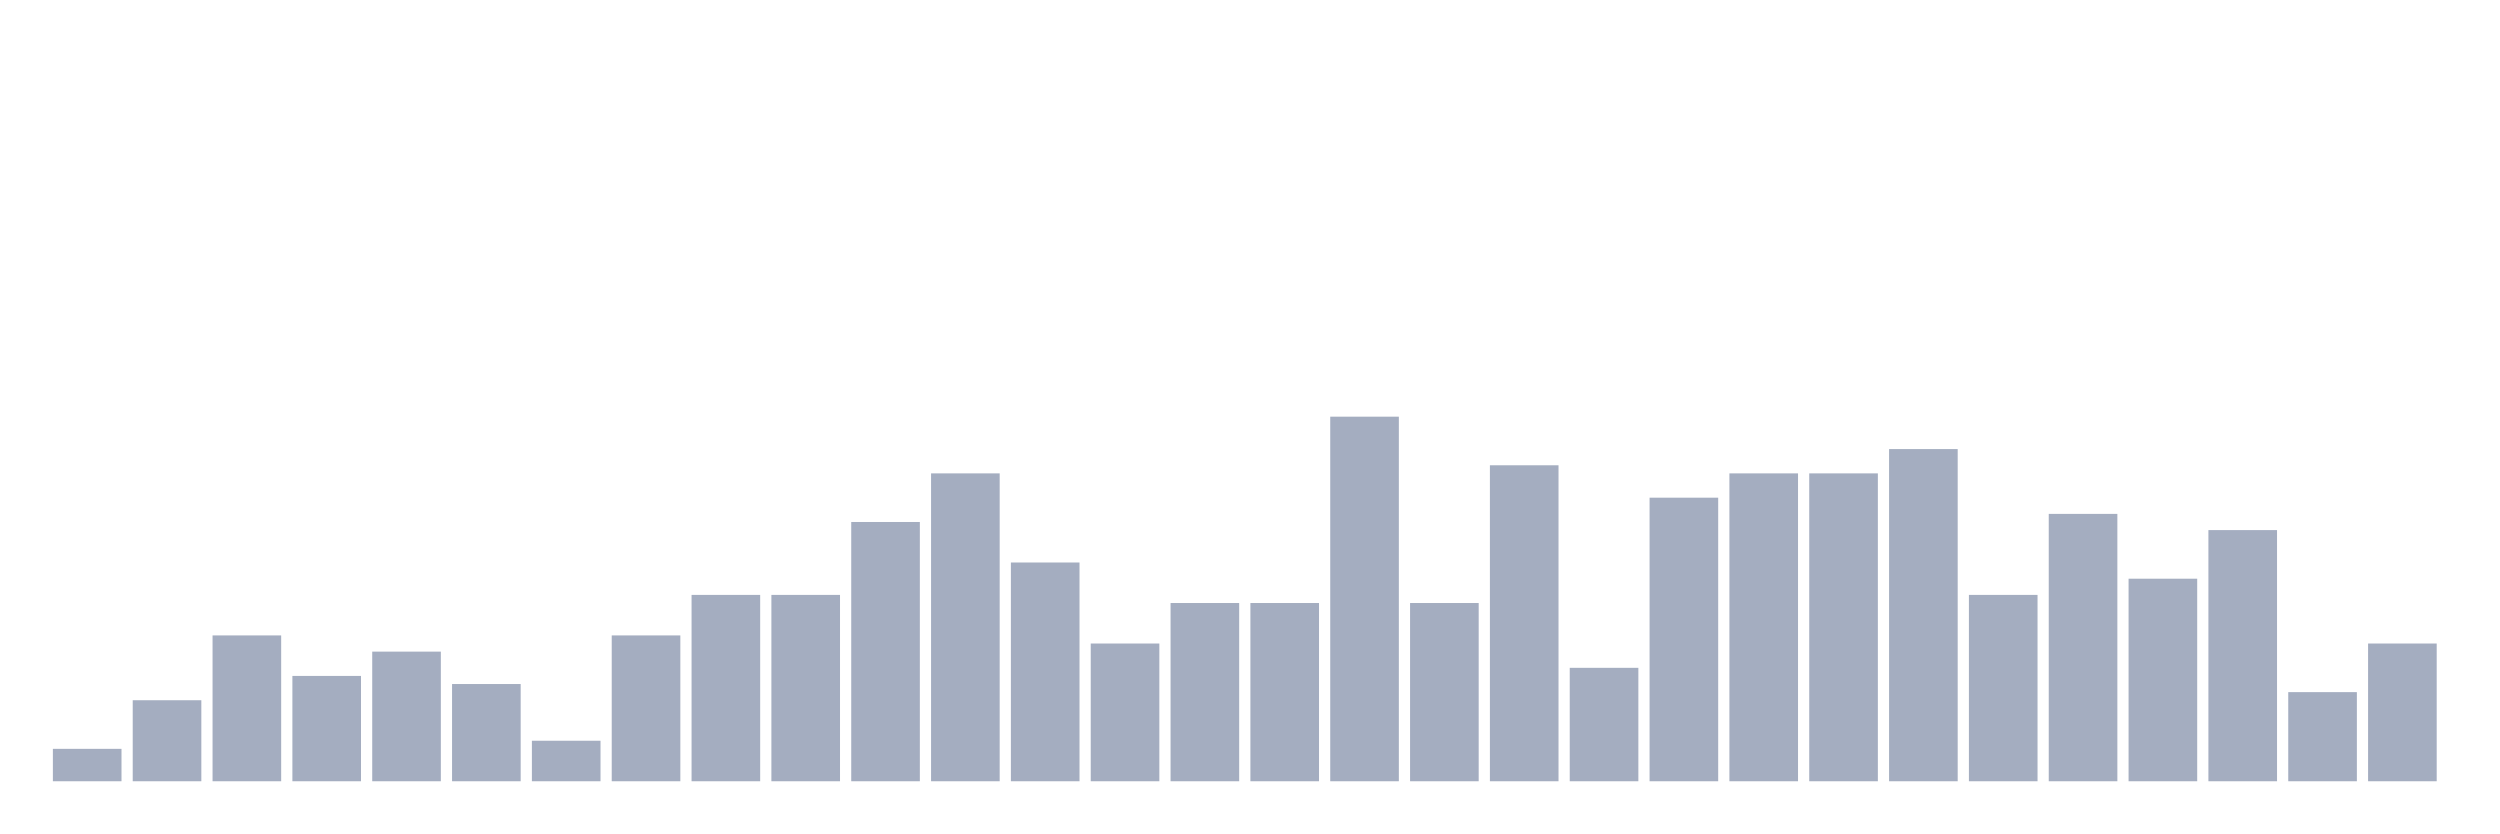
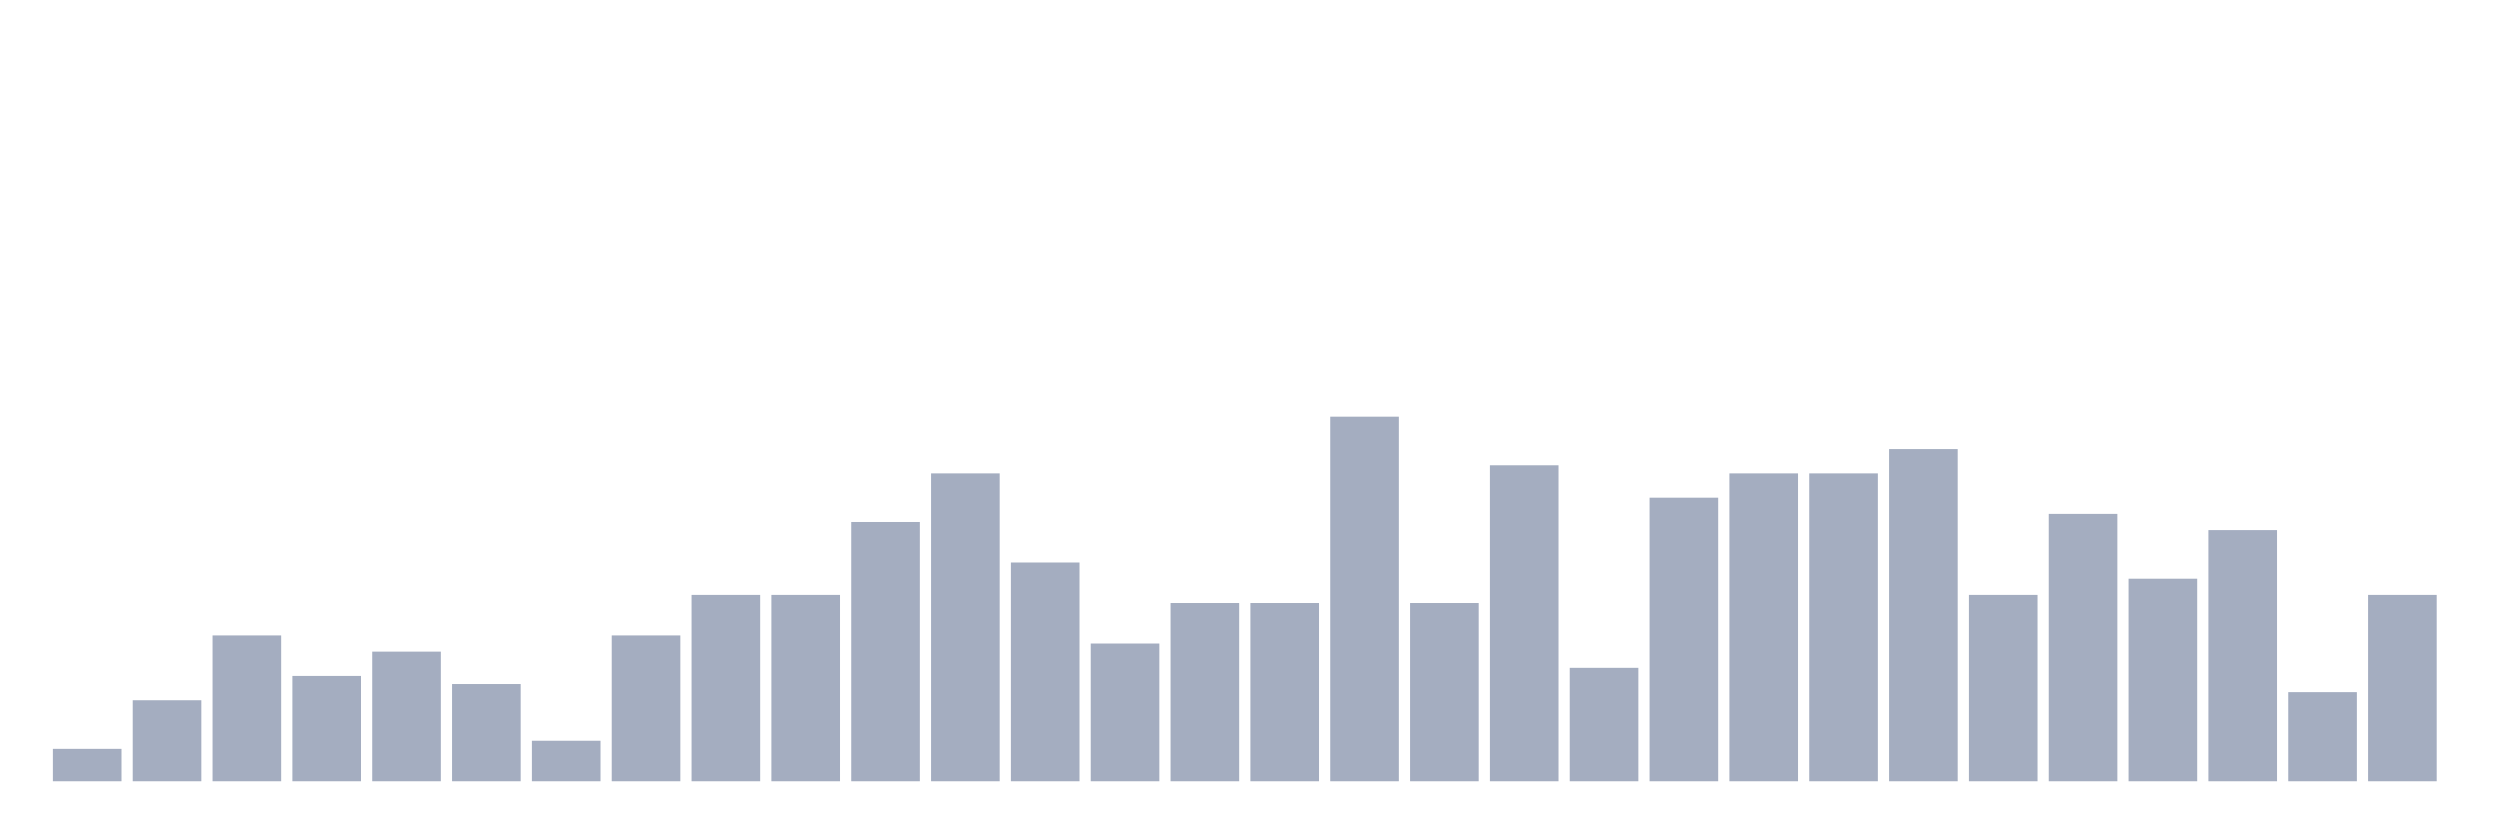
<svg xmlns="http://www.w3.org/2000/svg" viewBox="0 0 480 160">
  <g transform="translate(10,10)">
    <rect class="bar" x="0.153" width="13.175" y="133.778" height="6.222" fill="rgb(164,173,192)" />
    <rect class="bar" x="15.482" width="13.175" y="124.444" height="15.556" fill="rgb(164,173,192)" />
    <rect class="bar" x="30.81" width="13.175" y="112" height="28" fill="rgb(164,173,192)" />
    <rect class="bar" x="46.138" width="13.175" y="119.778" height="20.222" fill="rgb(164,173,192)" />
    <rect class="bar" x="61.466" width="13.175" y="115.111" height="24.889" fill="rgb(164,173,192)" />
    <rect class="bar" x="76.794" width="13.175" y="121.333" height="18.667" fill="rgb(164,173,192)" />
    <rect class="bar" x="92.123" width="13.175" y="132.222" height="7.778" fill="rgb(164,173,192)" />
    <rect class="bar" x="107.451" width="13.175" y="112" height="28" fill="rgb(164,173,192)" />
    <rect class="bar" x="122.779" width="13.175" y="104.222" height="35.778" fill="rgb(164,173,192)" />
    <rect class="bar" x="138.107" width="13.175" y="104.222" height="35.778" fill="rgb(164,173,192)" />
    <rect class="bar" x="153.436" width="13.175" y="90.222" height="49.778" fill="rgb(164,173,192)" />
    <rect class="bar" x="168.764" width="13.175" y="80.889" height="59.111" fill="rgb(164,173,192)" />
    <rect class="bar" x="184.092" width="13.175" y="98" height="42" fill="rgb(164,173,192)" />
    <rect class="bar" x="199.42" width="13.175" y="113.556" height="26.444" fill="rgb(164,173,192)" />
    <rect class="bar" x="214.748" width="13.175" y="105.778" height="34.222" fill="rgb(164,173,192)" />
    <rect class="bar" x="230.077" width="13.175" y="105.778" height="34.222" fill="rgb(164,173,192)" />
    <rect class="bar" x="245.405" width="13.175" y="70" height="70" fill="rgb(164,173,192)" />
    <rect class="bar" x="260.733" width="13.175" y="105.778" height="34.222" fill="rgb(164,173,192)" />
    <rect class="bar" x="276.061" width="13.175" y="79.333" height="60.667" fill="rgb(164,173,192)" />
    <rect class="bar" x="291.39" width="13.175" y="118.222" height="21.778" fill="rgb(164,173,192)" />
    <rect class="bar" x="306.718" width="13.175" y="85.556" height="54.444" fill="rgb(164,173,192)" />
    <rect class="bar" x="322.046" width="13.175" y="80.889" height="59.111" fill="rgb(164,173,192)" />
    <rect class="bar" x="337.374" width="13.175" y="80.889" height="59.111" fill="rgb(164,173,192)" />
    <rect class="bar" x="352.702" width="13.175" y="76.222" height="63.778" fill="rgb(164,173,192)" />
    <rect class="bar" x="368.031" width="13.175" y="104.222" height="35.778" fill="rgb(164,173,192)" />
    <rect class="bar" x="383.359" width="13.175" y="88.667" height="51.333" fill="rgb(164,173,192)" />
    <rect class="bar" x="398.687" width="13.175" y="101.111" height="38.889" fill="rgb(164,173,192)" />
    <rect class="bar" x="414.015" width="13.175" y="91.778" height="48.222" fill="rgb(164,173,192)" />
    <rect class="bar" x="429.344" width="13.175" y="122.889" height="17.111" fill="rgb(164,173,192)" />
-     <rect class="bar" x="444.672" width="13.175" y="113.556" height="26.444" fill="rgb(164,173,192)" />
+     <rect class="bar" x="444.672" width="13.175" y="104.222" height="35.778" fill="rgb(164,173,192)" />
  </g>
</svg>
